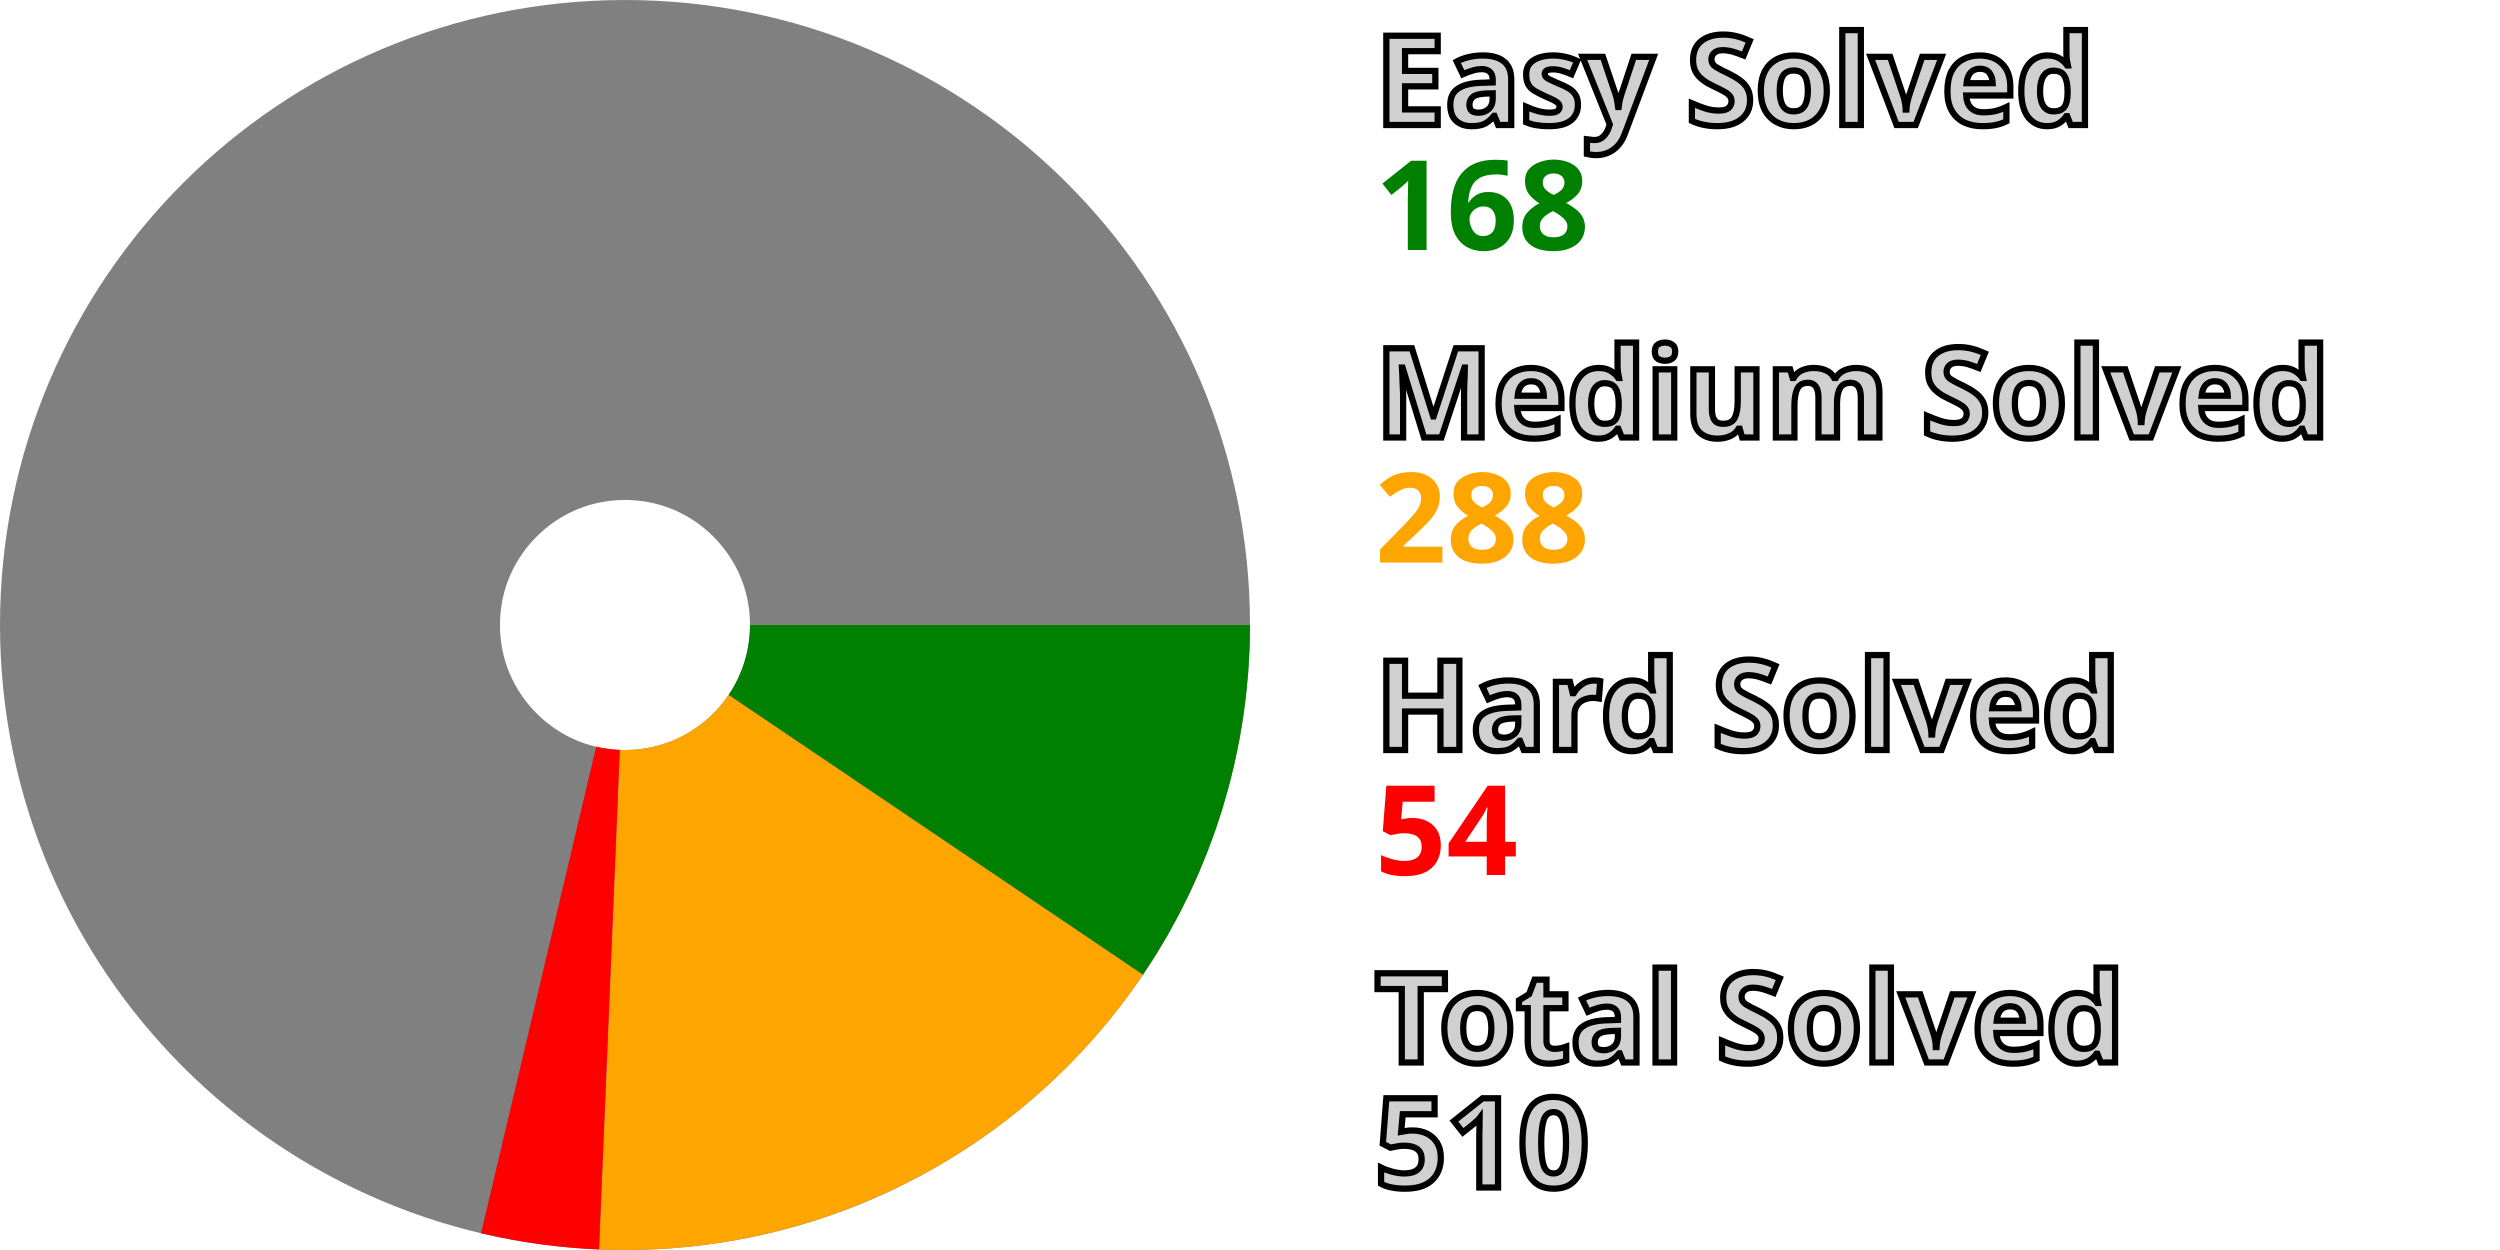
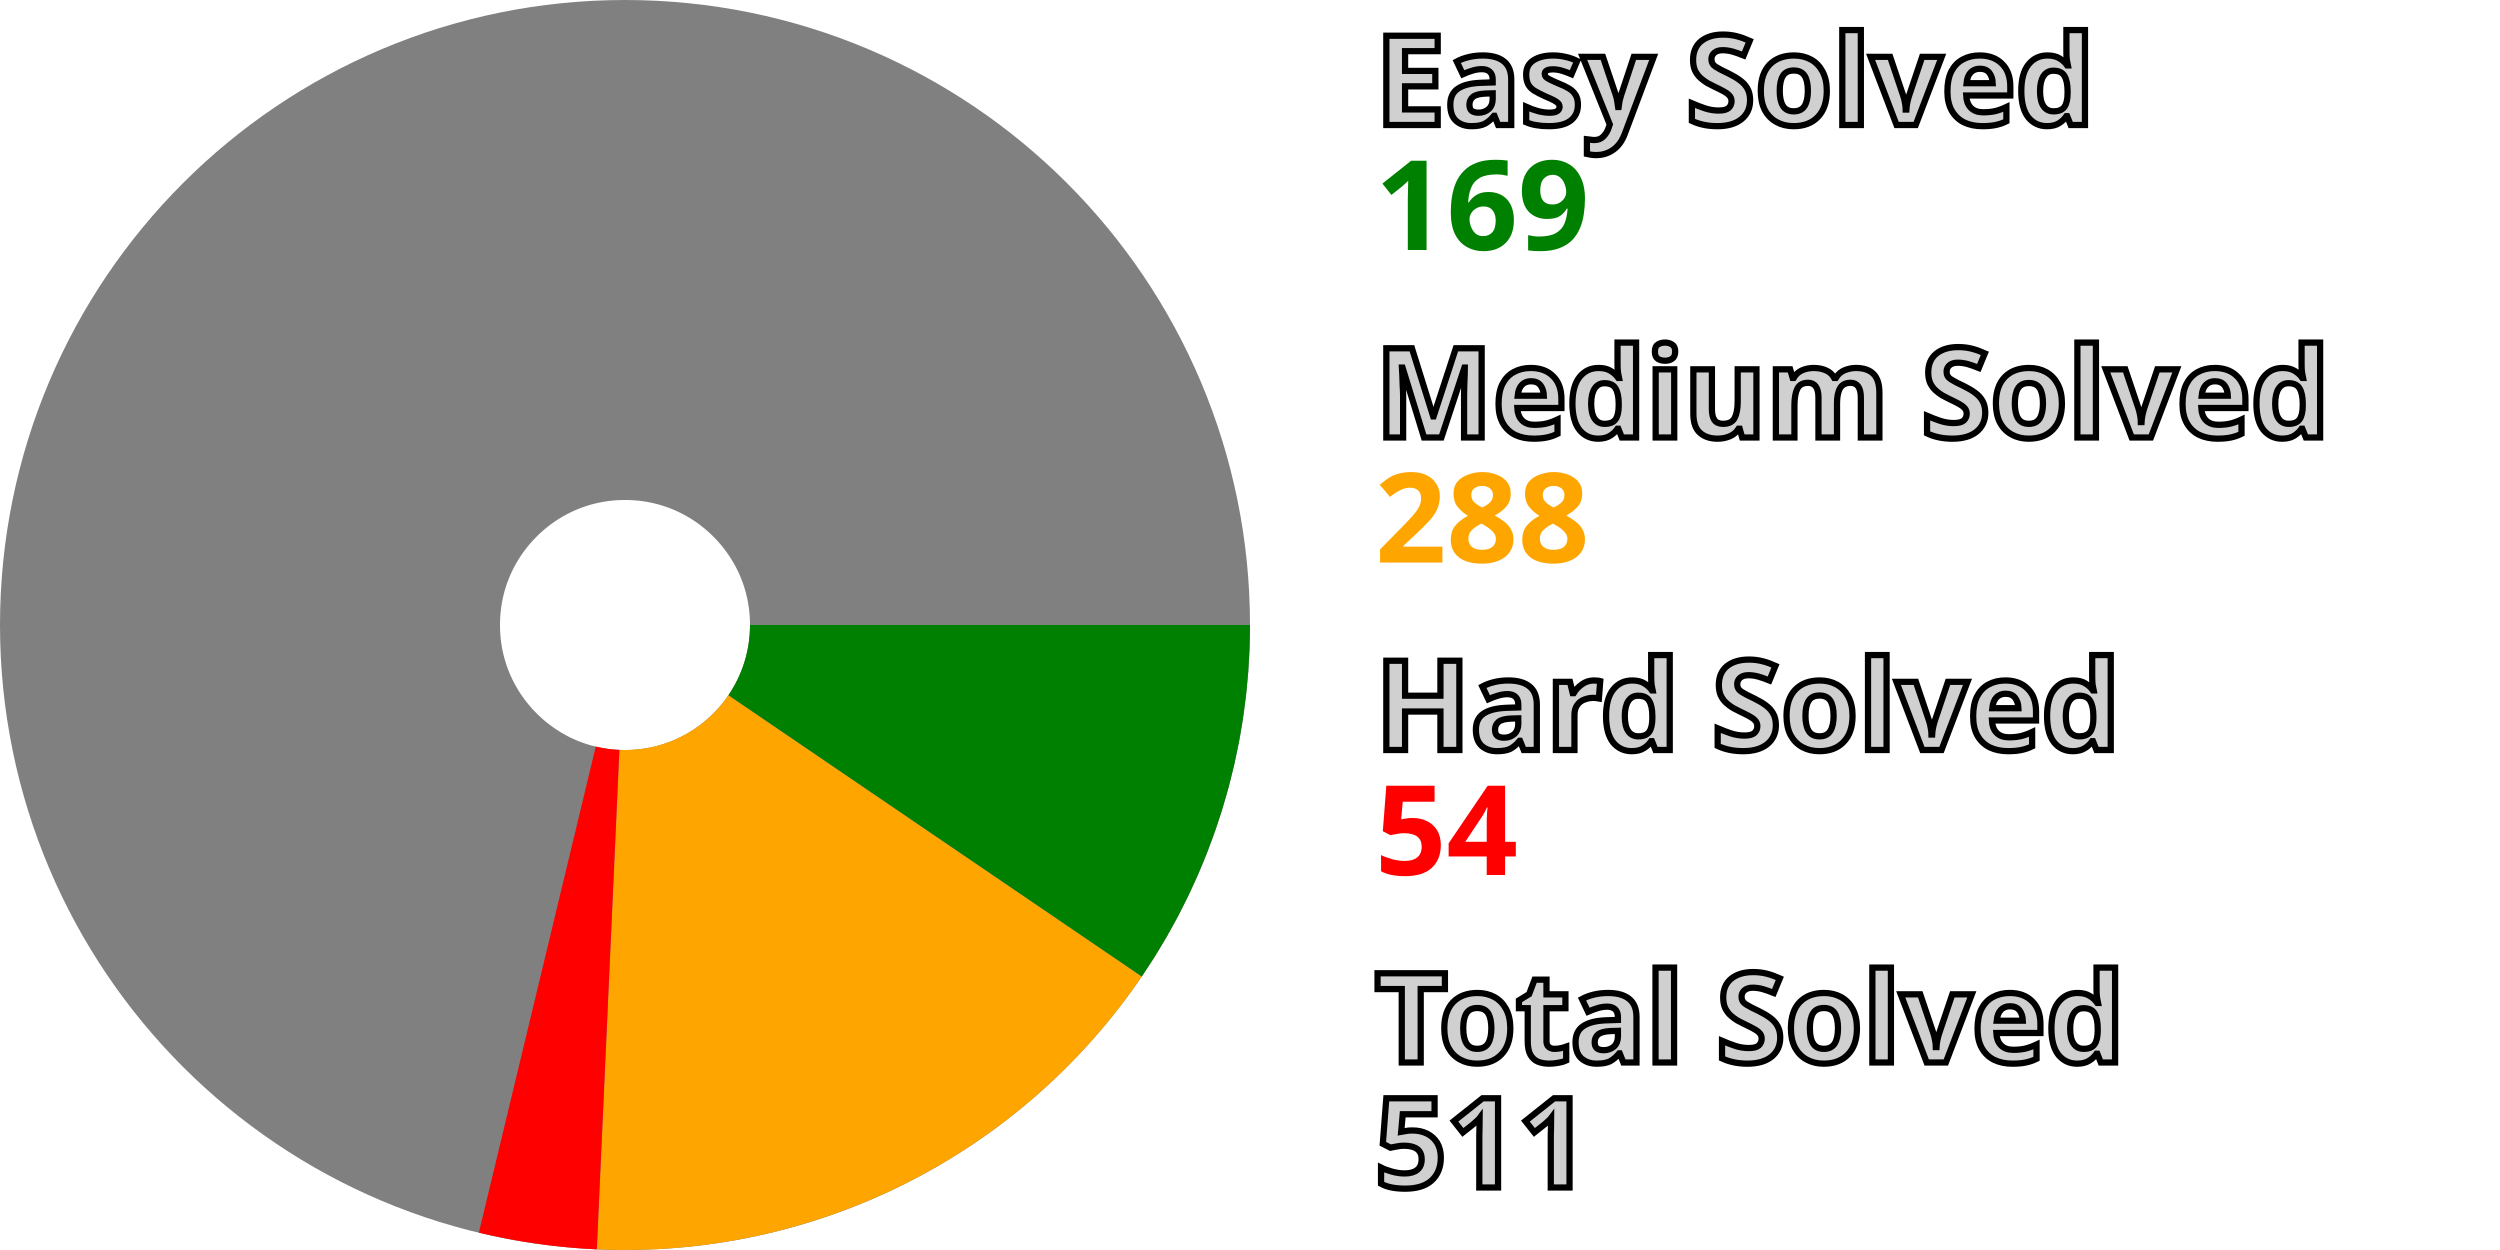
<svg xmlns="http://www.w3.org/2000/svg" width="200" height="100" viewBox="0 0 200 100" stroke-width="40" fill="none">
  <style>.small {font: bold 10px sans-serif; fill: #d0d0d0; stroke: black; stroke-width: 0.5px;}</style>
  <style>.esy {font: bold 10px sans-serif; fill: green;}</style>
  <style>.mdm {font: bold 10px sans-serif; fill: orange;}</style>
  <style>.hrd {font: bold 10px sans-serif; fill: red;}</style>
  <circle cx="50" cy="50" r="30.0" stroke="gray" />
-   <path d="M80.0 50 A 30.0 30.0, 0, 0, 1, 74.861 66.791" stroke="green" />
-   <path d="M74.861 66.791 A 30.0 30.0, 0, 0, 1, 48.754 79.974" stroke="orange" />
-   <path d="M48.754 79.974 A 30.0 30.0, 0, 0, 1, 43.088 79.193" stroke="red" />
+   <path d="M80.0 50 A 30.0 30.0, 0, 0, 1, 74.801 66.879" stroke="green" />
+   <path d="M74.801 66.879 A 30.0 30.0, 0, 0, 1, 48.648 79.97" stroke="orange" />
+   <path d="M48.648 79.97 A 30.0 30.0, 0, 0, 1, 42.985 79.168" stroke="red" />
  <text x="110.0" y="10.0" class="small">Easy Solved</text>
-   <text x="110.0" y="20.0" class="esy">168</text>
+   <text x="110.0" y="20.0" class="esy">169</text>
  <text x="110.0" y="35.0" class="small">Medium Solved</text>
  <text x="110.0" y="45.0" class="mdm">288</text>
  <text x="110.0" y="60.0" class="small">Hard Solved</text>
  <text x="110.0" y="70.0" class="hrd">54</text>
  <text x="110.0" y="85.0" class="small">Total Solved</text>
-   <text x="110.0" y="95.0" class="small">510</text>
+   <text x="110.0" y="95.0" class="small">511</text>
</svg>
